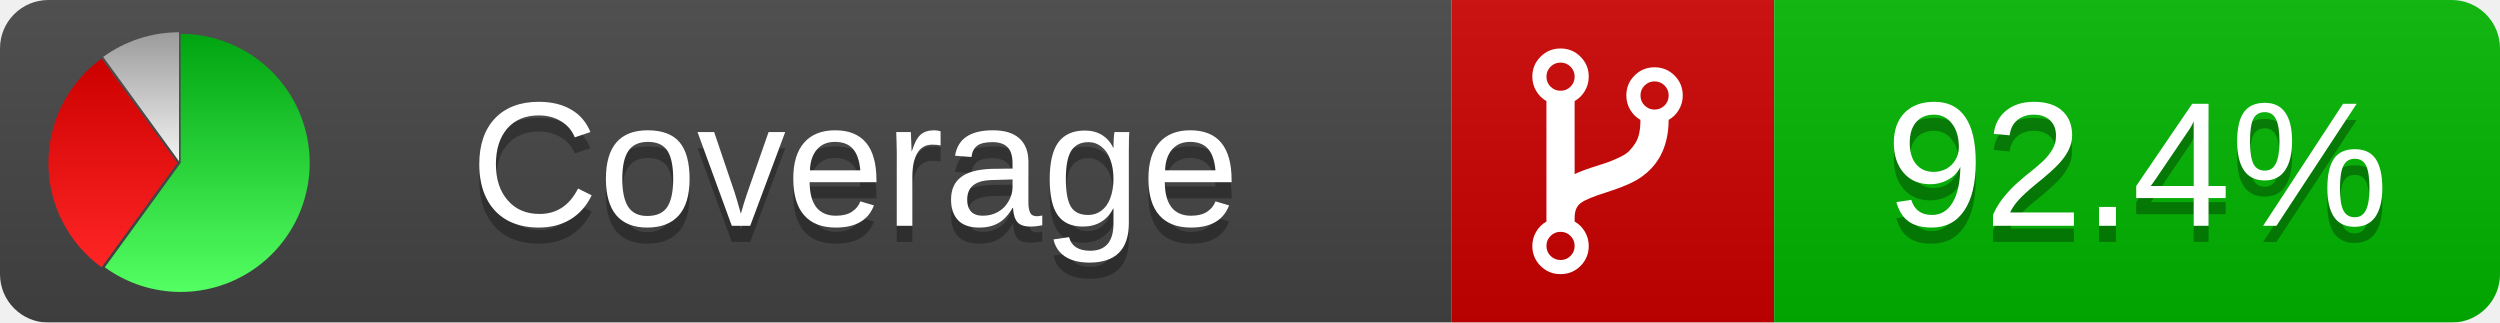
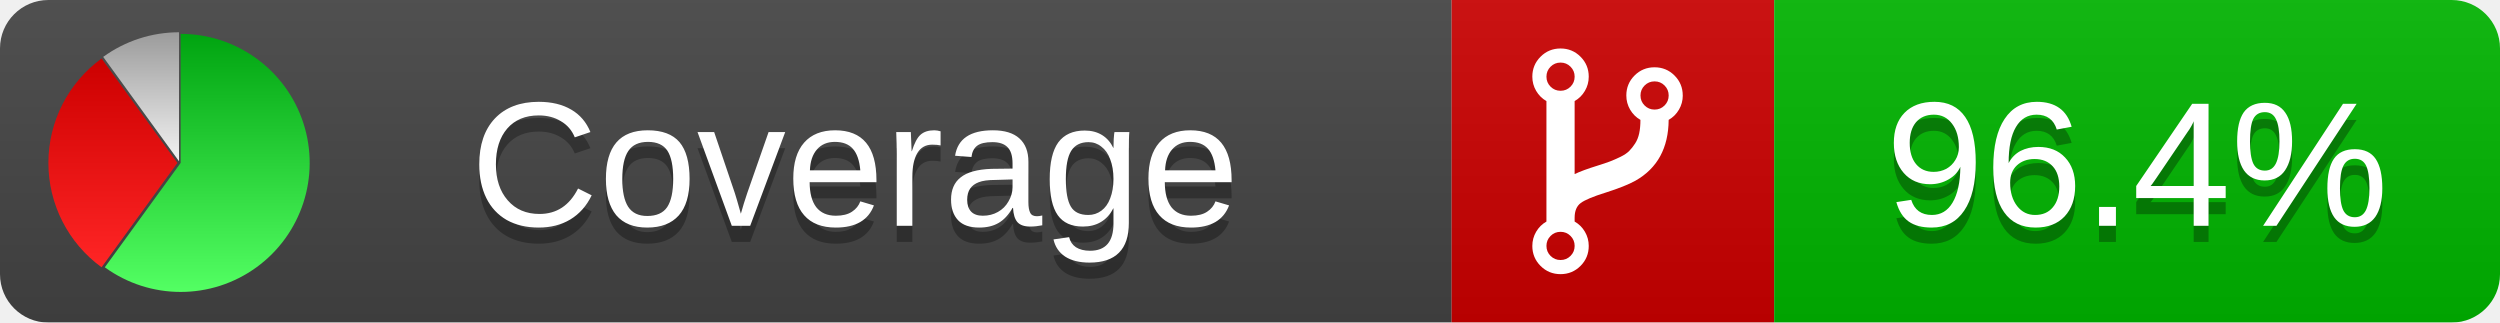
<svg xmlns="http://www.w3.org/2000/svg" xmlns:xlink="http://www.w3.org/1999/xlink" width="155" height="20">
  <style type="text/css">
          
            @keyframes fade1 {
                0% { visibility: visible; opacity: 1; }
               27% { visibility: visible; opacity: 1; }
               33% { visibility: hidden; opacity: 0; }
               60% { visibility: hidden; opacity: 0; }
               66% { visibility: hidden; opacity: 0; }
               93% { visibility: hidden; opacity: 0; }
              100% { visibility: visible; opacity: 1; }
            }
            @keyframes fade2 {
                0% { visibility: hidden; opacity: 0; }
               27% { visibility: hidden; opacity: 0; }
               33% { visibility: visible; opacity: 1; }
               60% { visibility: visible; opacity: 1; }
               66% { visibility: hidden; opacity: 0; }
               93% { visibility: hidden; opacity: 0; }
              100% { visibility: hidden; opacity: 0; }
            }
            @keyframes fade3 {
                0% { visibility: hidden; opacity: 0; }
               27% { visibility: hidden; opacity: 0; }
               33% { visibility: hidden; opacity: 0; }
               60% { visibility: hidden; opacity: 0; }
               66% { visibility: visible; opacity: 1; }
               93% { visibility: visible; opacity: 1; }
              100% { visibility: hidden; opacity: 0; }
            }
            .linecoverage {
                animation-duration: 15s;
                animation-name: fade1;
                animation-iteration-count: infinite;
            }
            .branchcoverage {
                animation-duration: 15s;
                animation-name: fade2;
                animation-iteration-count: infinite;
            }
            .methodcoverage {
                animation-duration: 15s;
                animation-name: fade3;
                animation-iteration-count: infinite;
            }
          
    </style>
  <defs>
    <linearGradient id="gradient" x2="0" y2="100%">
      <stop offset="0" stop-color="#bbb" stop-opacity=".1" />
      <stop offset="1" stop-opacity=".1" />
    </linearGradient>
    <linearGradient id="green" x2="0" y2="100%">
      <stop offset="0" stop-color="#00A410" />
      <stop offset="1" stop-color="#53FF63" />
    </linearGradient>
    <linearGradient id="red" x2="0" y2="100%">
      <stop offset="0" stop-color="#C00" />
      <stop offset="1" stop-color="#FF2525" />
    </linearGradient>
    <linearGradient id="gray" x2="0" y2="100%">
      <stop offset="0" stop-color="#9B9B9B" />
      <stop offset="1" stop-color="#F3F3F3" />
    </linearGradient>
    <mask id="mask">
      <rect width="155" height="20" rx="3" fill="#fff" />
    </mask>
    <g id="icon">
      <path style="fill:url(#green);" d="M205,202.5 l0,-200 a200,200 0 1,1 -117.558,361.803 z" />
      <path style="fill:url(#red);" d="M200,202.5 l-117.558,161.803 a200,200 0 0,1 0,-323.607 z" />
      <path style="fill:url(#gray);" d="M202.5,200 l-117.558,-161.803 a200,200 0 0,1 117.558,-38.196 z" />
    </g>
  </defs>
  <g mask="url(#mask)">
    <rect x="0" y="0" width="90" height="20" fill="#444" />
    <rect x="90" y="0" width="20" height="20" fill="#c00" />
    <rect x="110" y="0" width="45" height="20" fill="#00B600" />
    <rect x="0" y="0" width="155" height="20" fill="url(#gradient)" />
  </g>
  <g>
    <path class="" fill="#fff" d="m 97.628,15.247 q 0,-0.364 -0.255,-0.619 -0.255,-0.255 -0.619,-0.255 -0.364,0 -0.619,0.255 -0.255,0.255 -0.255,0.619 0,0.364 0.255,0.619 0.255,0.255 0.619,0.255 0.364,0 0.619,-0.255 0.255,-0.255 0.255,-0.619 z m 0,-10.493 q 0,-0.364 -0.255,-0.619 -0.255,-0.255 -0.619,-0.255 -0.364,0 -0.619,0.255 -0.255,0.255 -0.255,0.619 0,0.364 0.255,0.619 0.255,0.255 0.619,0.255 0.364,0 0.619,-0.255 0.255,-0.255 0.255,-0.619 z m 5.83,1.166 q 0,-0.364 -0.255,-0.619 -0.255,-0.255 -0.619,-0.255 -0.364,0 -0.619,0.255 -0.255,0.255 -0.255,0.619 0,0.364 0.255,0.619 0.255,0.255 0.619,0.255 0.364,0 0.619,-0.255 0.255,-0.255 0.255,-0.619 z m 0.874,0 q 0,0.474 -0.237,0.879 -0.237,0.405 -0.638,0.633 -0.018,2.614 -2.059,3.771 -0.619,0.346 -1.849,0.738 -1.166,0.364 -1.544,0.647 -0.378,0.282 -0.378,0.911 l 0,0.237 q 0.401,0.228 0.638,0.633 0.237,0.405 0.237,0.879 0,0.729 -0.51,1.239 -0.51,0.51 -1.239,0.51 -0.729,0 -1.239,-0.51 -0.51,-0.51 -0.51,-1.239 0,-0.474 0.237,-0.879 0.237,-0.405 0.638,-0.633 l 0,-7.469 q -0.401,-0.228 -0.638,-0.633 -0.237,-0.405 -0.237,-0.879 0,-0.729 0.51,-1.239 0.51,-0.51 1.239,-0.51 0.729,0 1.239,0.51 0.51,0.51 0.51,1.239 0,0.474 -0.237,0.879 -0.237,0.405 -0.638,0.633 l 0,4.527 q 0.492,-0.237 1.403,-0.519 0.501,-0.155 0.797,-0.269 0.296,-0.114 0.642,-0.282 0.346,-0.169 0.537,-0.36 0.191,-0.191 0.369,-0.465 0.178,-0.273 0.255,-0.633 0.077,-0.36 0.077,-0.833 -0.401,-0.228 -0.638,-0.633 -0.237,-0.405 -0.237,-0.879 0,-0.729 0.51,-1.239 0.51,-0.51 1.239,-0.51 0.729,0 1.239,0.51 0.51,0.51 0.51,1.239 z" />
  </g>
  <g fill="#fff" text-anchor="middle" font-family="Verdana,Arial,Geneva,sans-serif" font-size="11">
    <a xlink:href="https://github.com/danielpalme/ReportGenerator" target="_top">
      <use xlink:href="#icon" transform="translate(3,2) scale(.04)" />
    </a>
    <text x="53" y="15" fill="#010101" fill-opacity=".3">Coverage</text>
    <text x="53" y="14" fill="#fff">Coverage</text>
-     <text class="" x="132.5" y="15" fill="#010101" fill-opacity=".3">92.4%</text>
-     <text class="" x="132.5" y="14">92.4%</text>
+     <text class="" x="132.5" y="15" fill="#010101" fill-opacity=".3">96.4%</text>
+     <text class="" x="132.5" y="14">96.4%</text>
  </g>
  <g>
    <rect class="" x="90" y="0" width="65" height="20" fill-opacity="0" />
  </g>
</svg>
